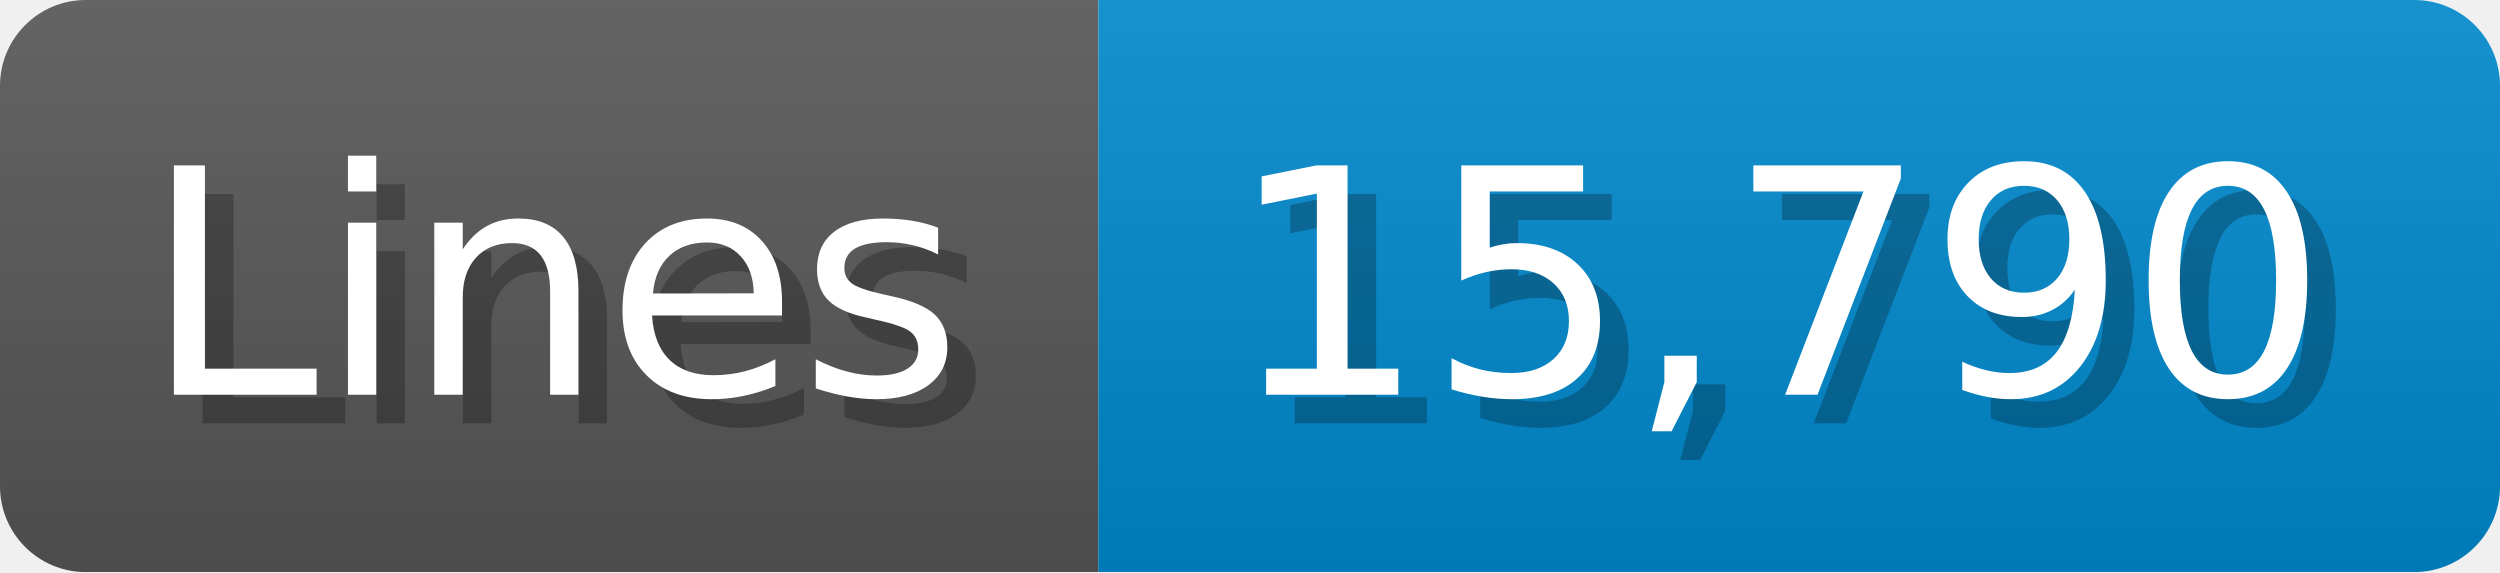
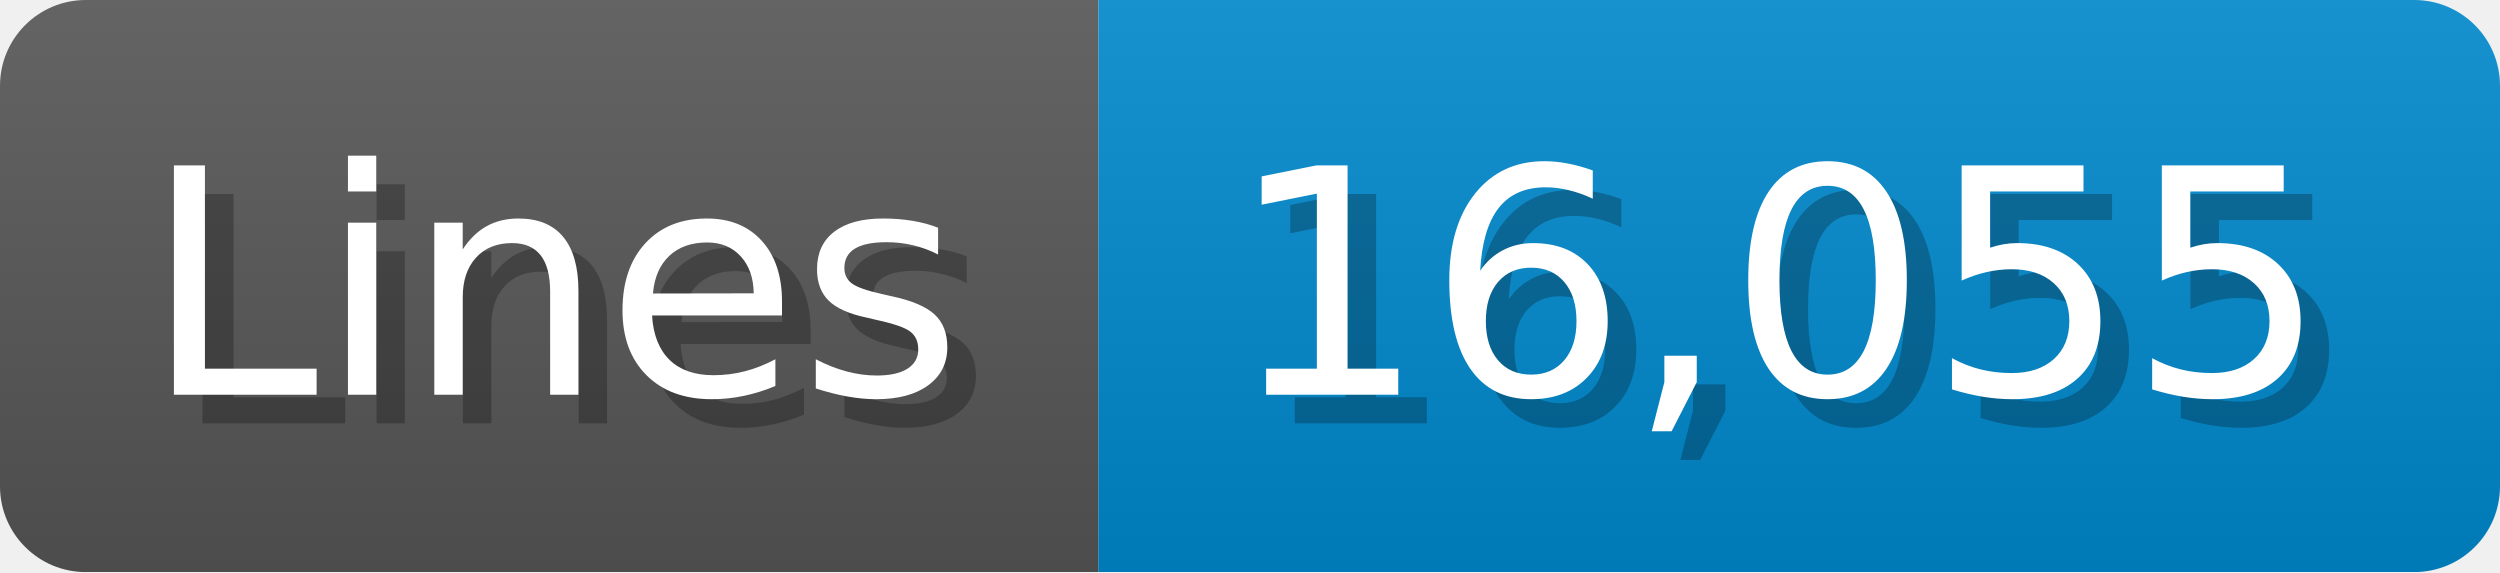
<svg xmlns="http://www.w3.org/2000/svg" width="87.4" height="20" viewBox="0 0 874 200">
  <linearGradient id="a" x2="0" y2="100%">
    <stop offset="0" stop-opacity=".1" stop-color="#EEE" />
    <stop offset="1" stop-opacity=".1" />
  </linearGradient>
  <mask id="m">
    <rect width="874" height="200" rx="30" fill="#FFF" />
  </mask>
  <g mask="url(#m)">
    <rect width="384" height="200" fill="#555" />
    <rect width="490" height="200" fill="#08C" x="384" />
    <rect width="874" height="200" fill="url(#a)" />
  </g>
  <g fill="#fff" text-anchor="start" font-family="Verdana,DejaVu Sans,sans-serif" font-size="110">
    <text x="60" y="148" textLength="284" fill="#000" opacity="0.25">Lines</text>
    <text x="50" y="138" textLength="284">Lines</text>
-     <text x="439" y="148" textLength="390" fill="#000" opacity="0.25">15,790</text>
-     <text x="429" y="138" textLength="390">15,790</text>
+     <text x="439" y="148" textLength="390" fill="#000" opacity="0.25">16,055</text>
+     <text x="429" y="138" textLength="390">16,055</text>
  </g>
</svg>
